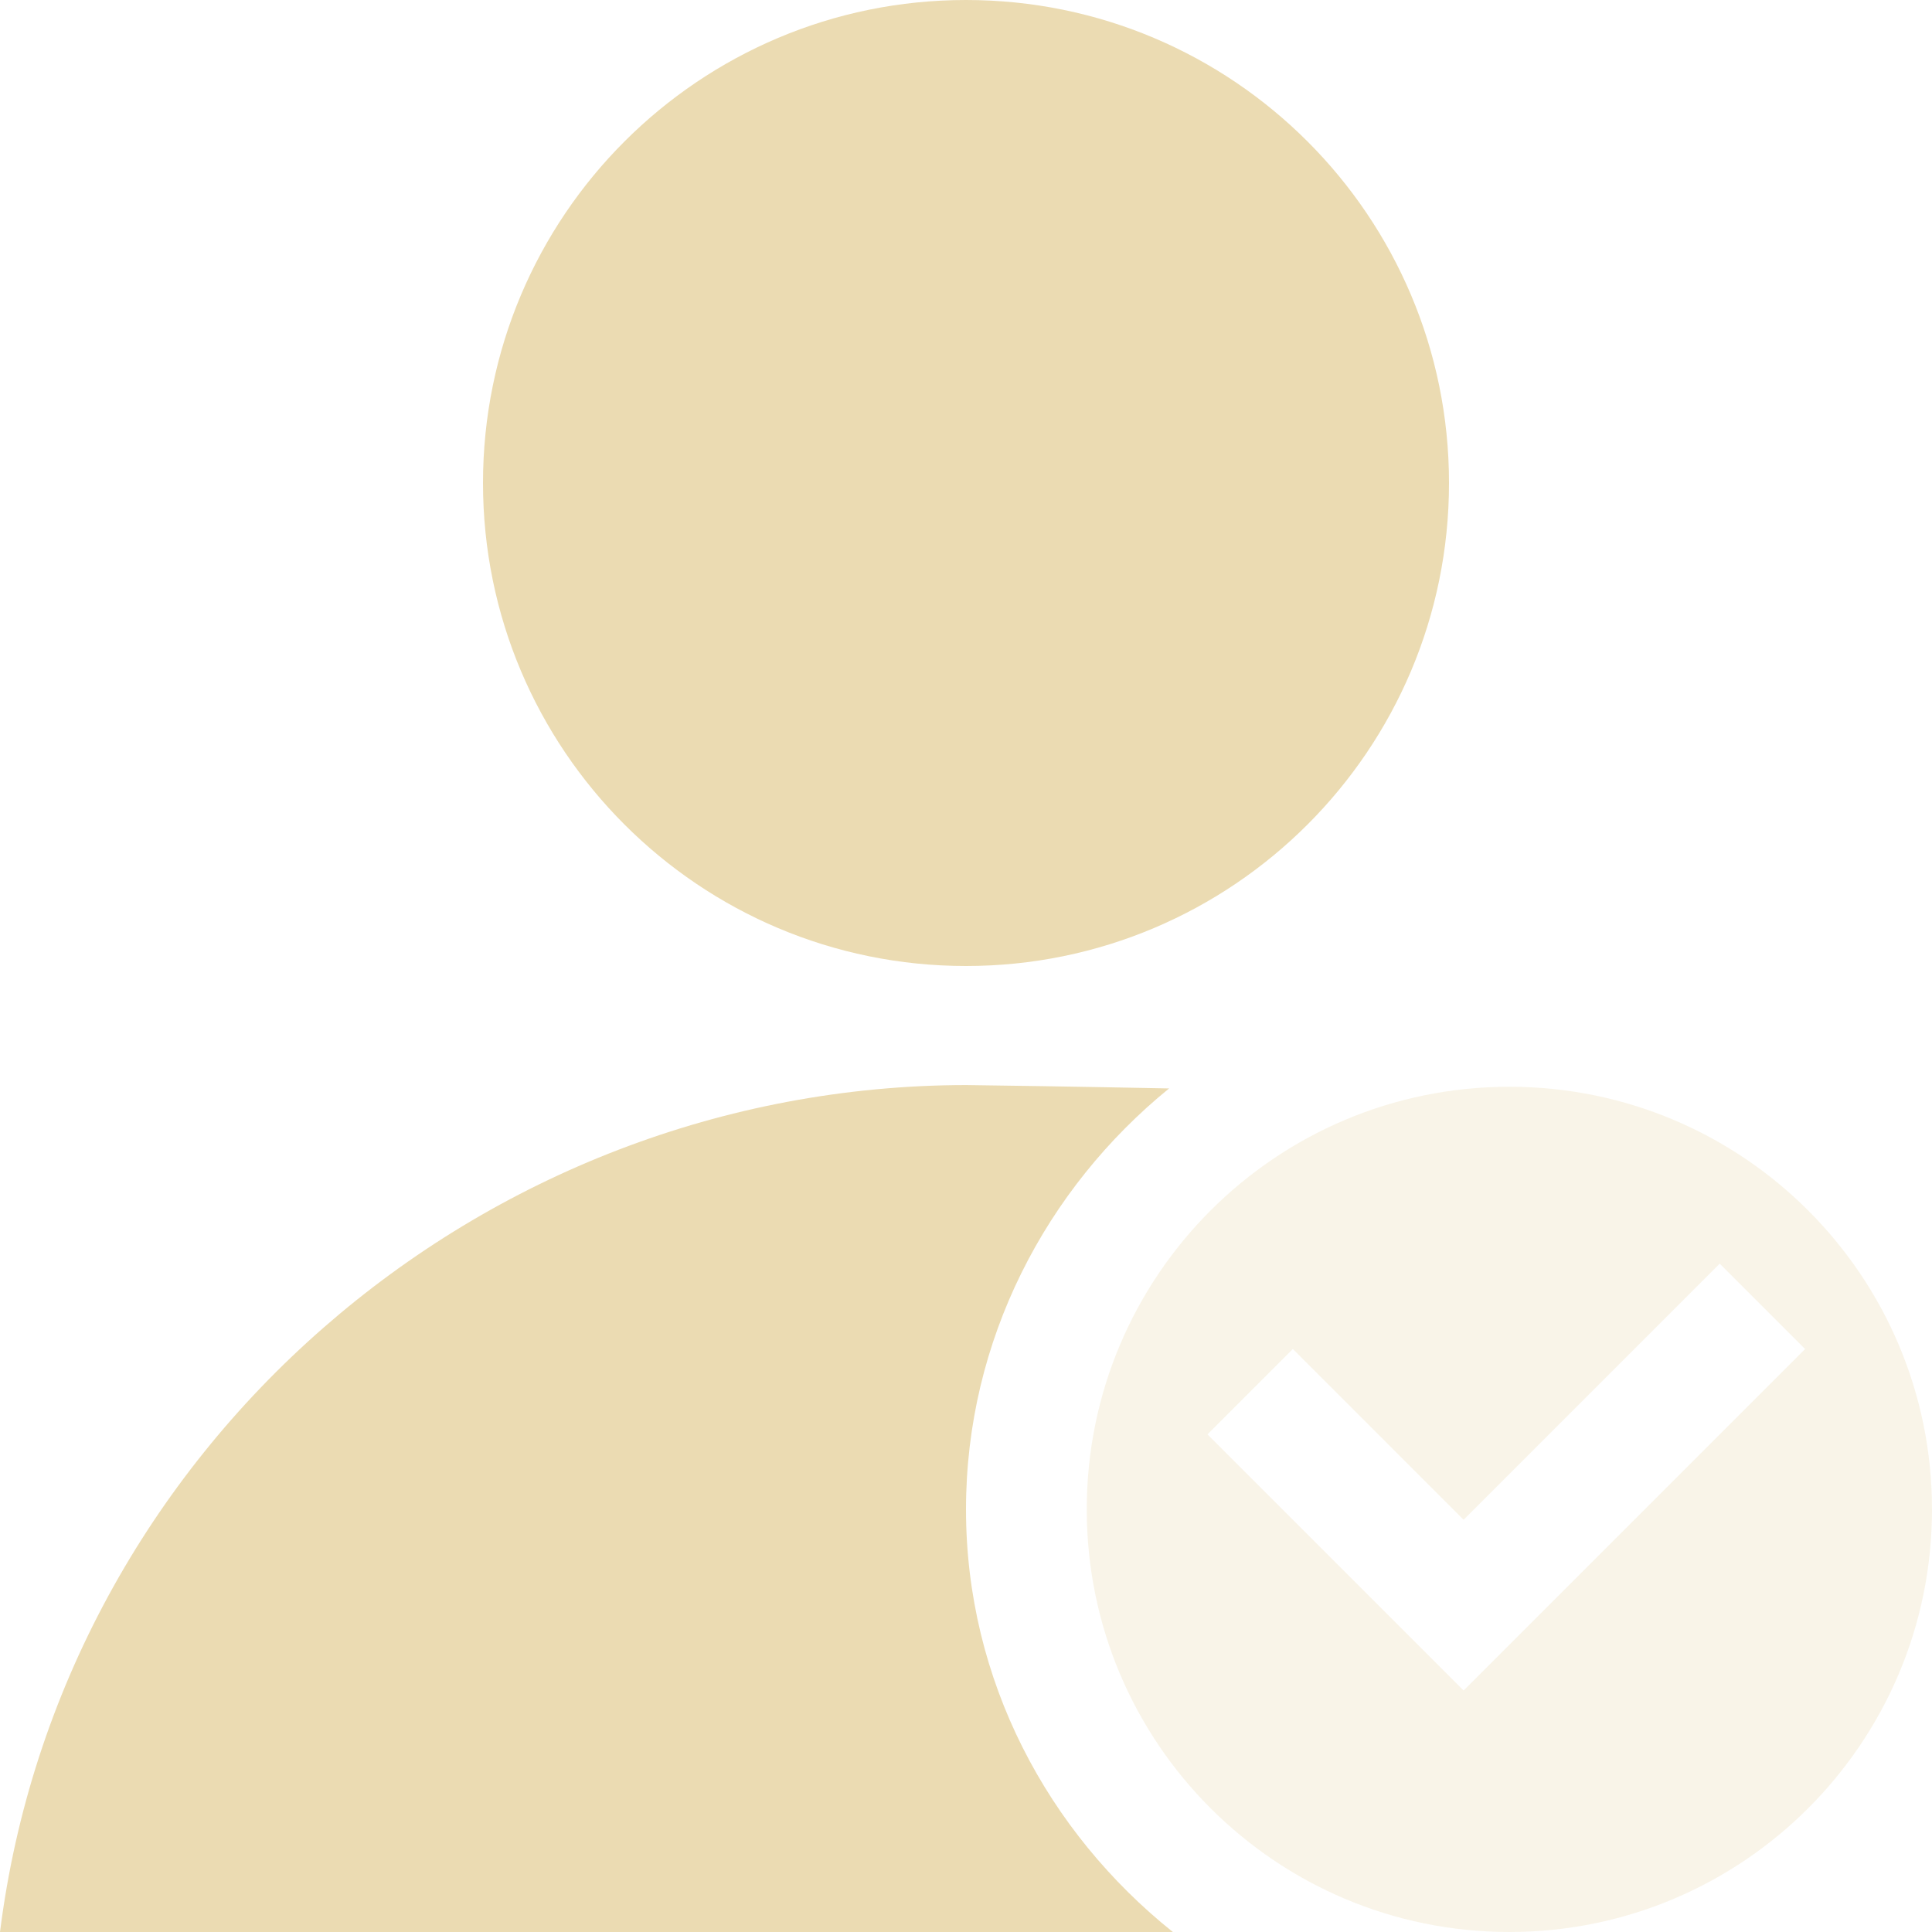
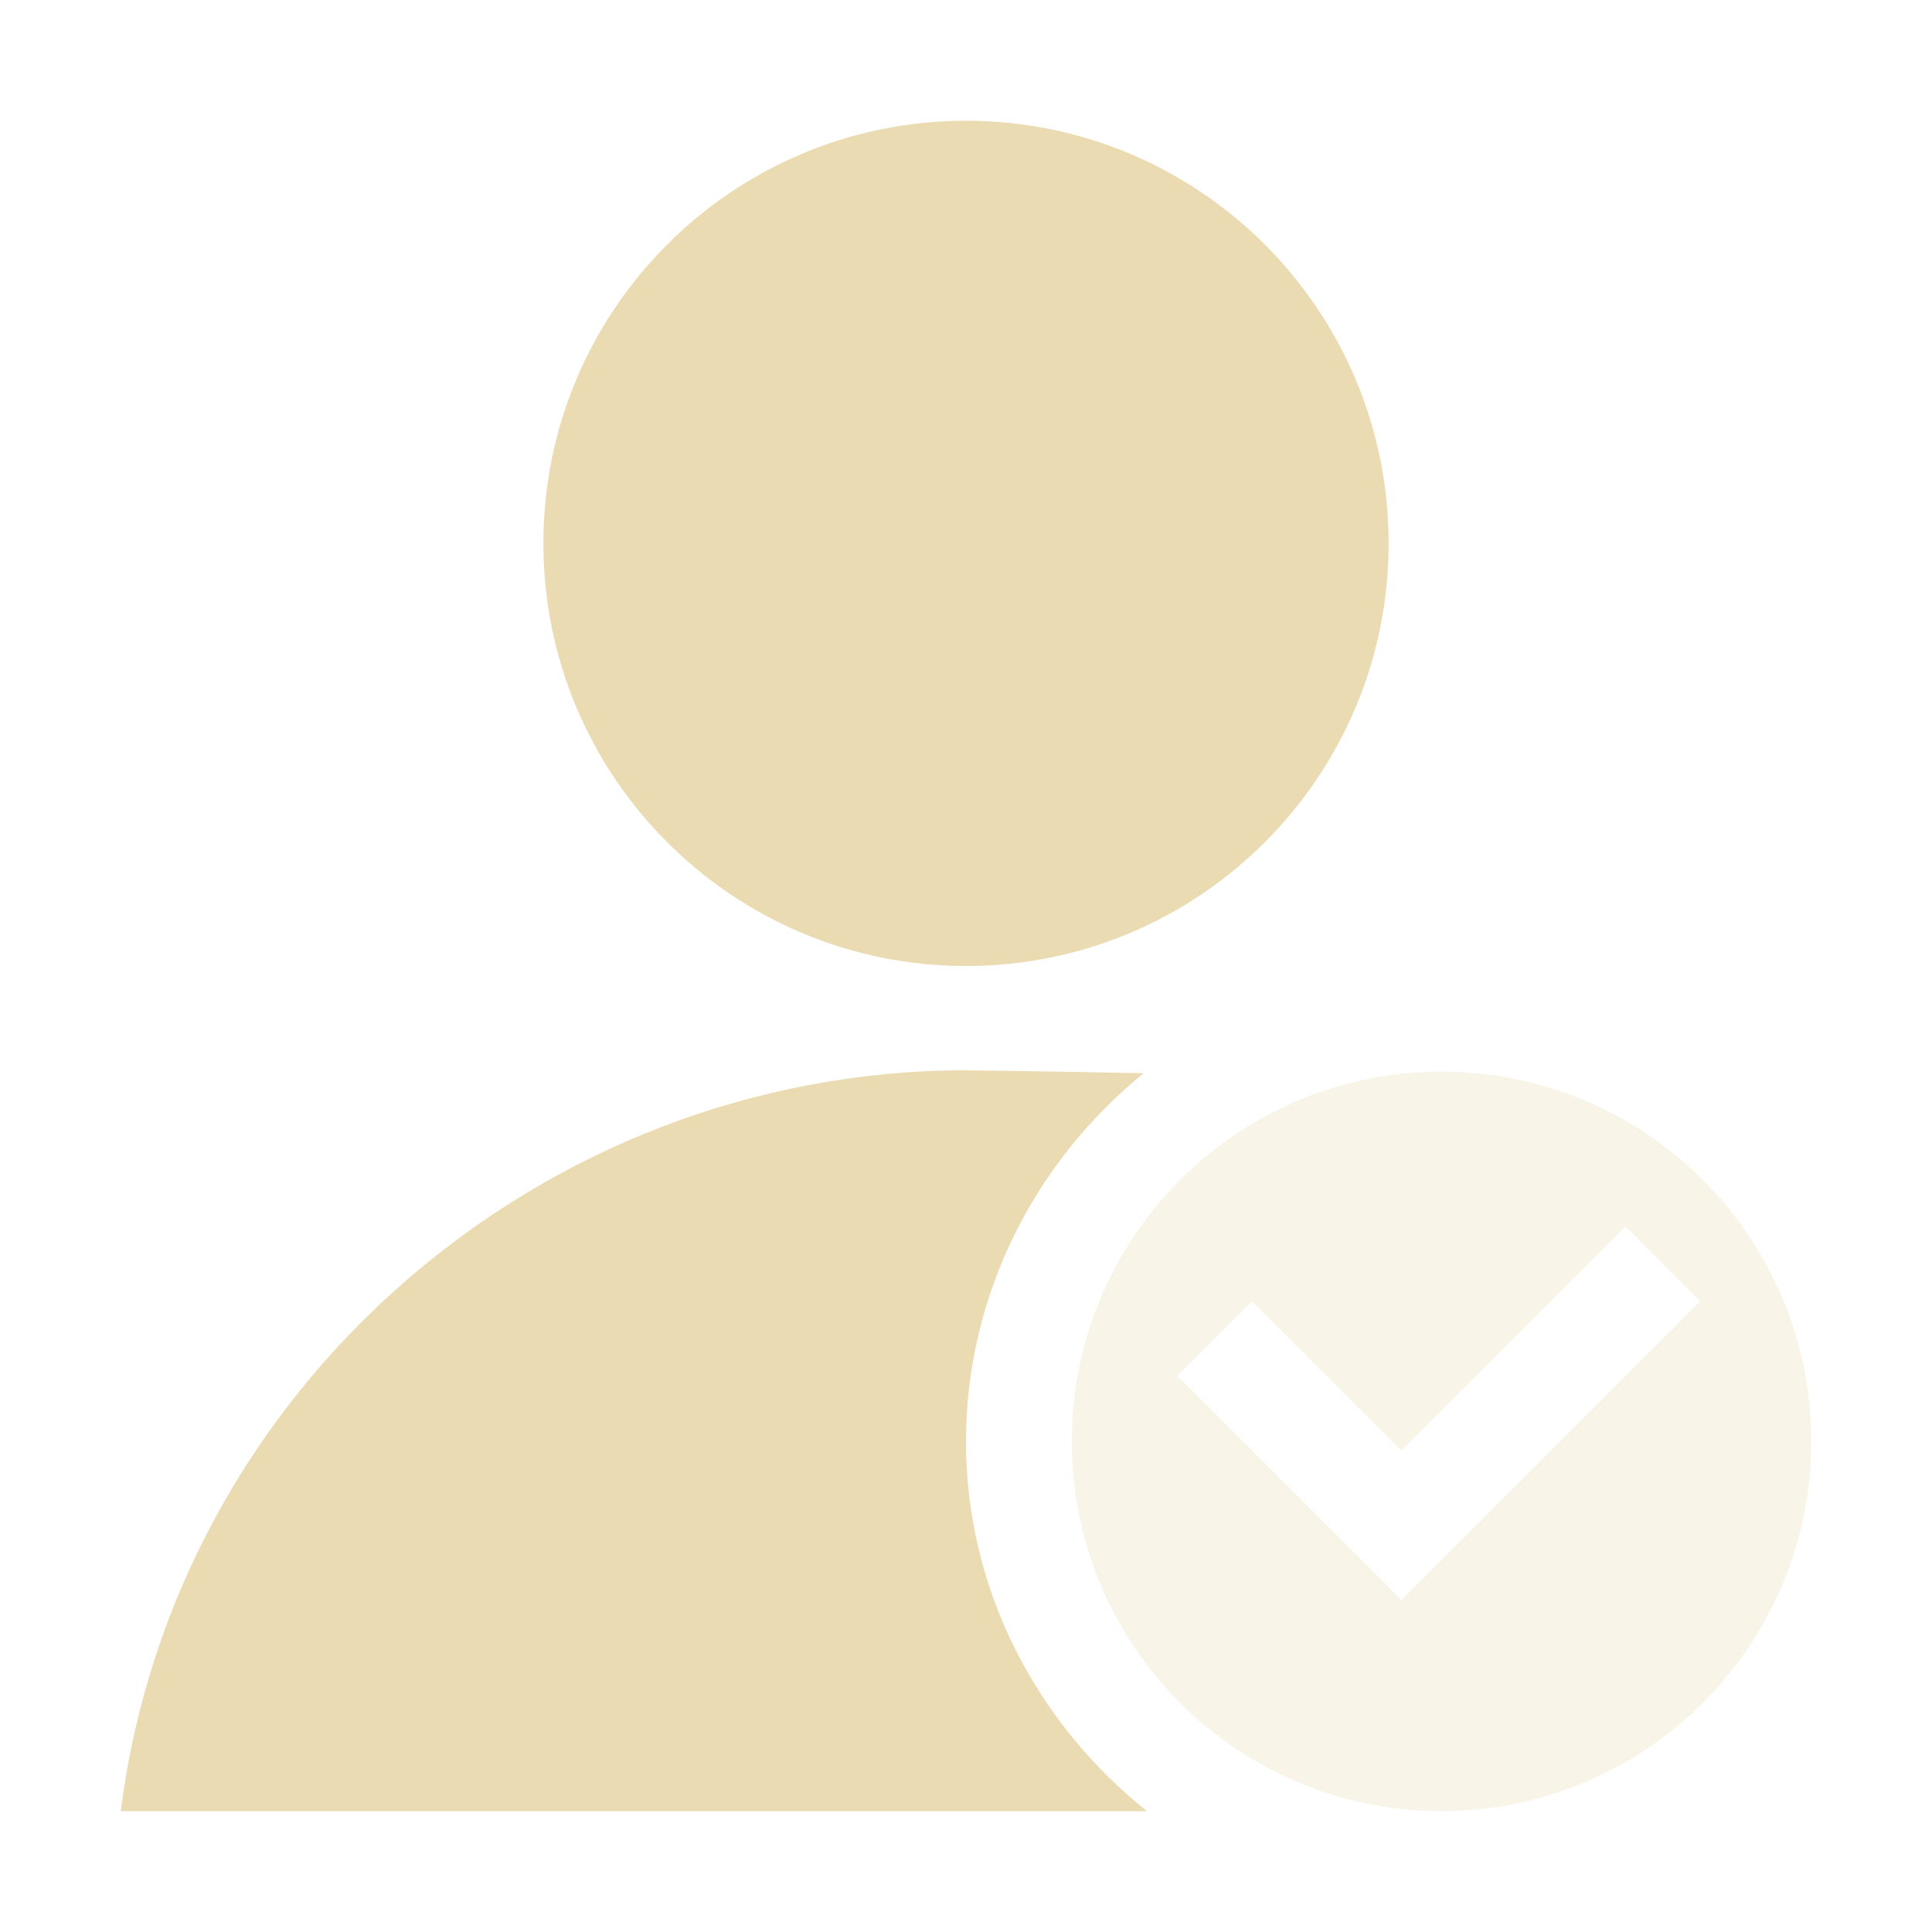
- <svg xmlns="http://www.w3.org/2000/svg" width="16" height="16" viewBox="0 0 16 16">
+ <svg xmlns="http://www.w3.org/2000/svg" width="16" height="16" version="1.1" viewBox="0 0 16 16">
  <defs>
-     <style id="current-color-scheme" type="text/css">
-    .ColorScheme-Text { color:#ebdbb2; } .ColorScheme-Highlight { color:#458588; }
-   </style>
+     <style type="text/css">.ColorScheme-Text { color:#ebdbb2; } .ColorScheme-Highlight { color:#458588; }</style>
  </defs>
-   <path style="fill:currentColor" class="ColorScheme-Text" d="M 8 0 C 5.791 -5.5e-06 4 1.791 4 4 C 4 6.209 5.791 8 8 8 C 10.209 8 12 6.209 12 4 C 12 1.791 10.209 0 8 0 z M 8 8.986 C 3.972 8.991 0.503 12.004 0 16 L 9.713 16 C 8.679 15.173 8 13.918 8 12.5 C 8 11.097 8.665 9.841 9.682 9.014 C 8.943 8.999 8.187 8.988 8 8.986 z" />
-   <path style="fill:currentColor;opacity:0.3" class="ColorScheme-Text" d="M 12.5 9 A 3.5 3.5 0 0 0 9 12.5 A 3.5 3.5 0 0 0 12.5 16 A 3.5 3.5 0 0 0 16 12.5 A 3.5 3.5 0 0 0 12.5 9 z M 14.242 10.465 L 14.949 11.172 L 12.121 14 L 11.414 13.293 L 10 11.879 L 10.707 11.172 L 12.121 12.586 L 14.242 10.465 z" />
+   <path class="ColorScheme-Text" d="m8 1c-1.933-4.82e-6 -3.5 1.567-3.5 3.5 1.46e-5 1.933 1.567 3.5 3.5 3.5 1.933 5.2e-6 3.5-1.567 3.5-3.5s-1.567-3.5-3.5-3.5zm0 7.863c-3.525 0.004-6.559 2.64-7 6.137h8.499c-0.905-0.724-1.499-1.822-1.499-3.062 0-1.228 0.582-2.327 1.471-3.05-0.646-0.013-1.308-0.023-1.471-0.024z" fill="currentColor" stroke-width=".875" />
+   <path class="ColorScheme-Text" d="m11.938 8.875a3.062 3.062 0 0 0-3.062 3.062 3.062 3.062 0 0 0 3.062 3.062 3.062 3.062 0 0 0 3.062-3.062 3.062 3.062 0 0 0-3.062-3.062zm1.524 1.282 0.619 0.619-2.475 2.475-1.856-1.856 0.619-0.619 1.237 1.237z" fill="currentColor" opacity=".3" stroke-width=".875" />
</svg>
